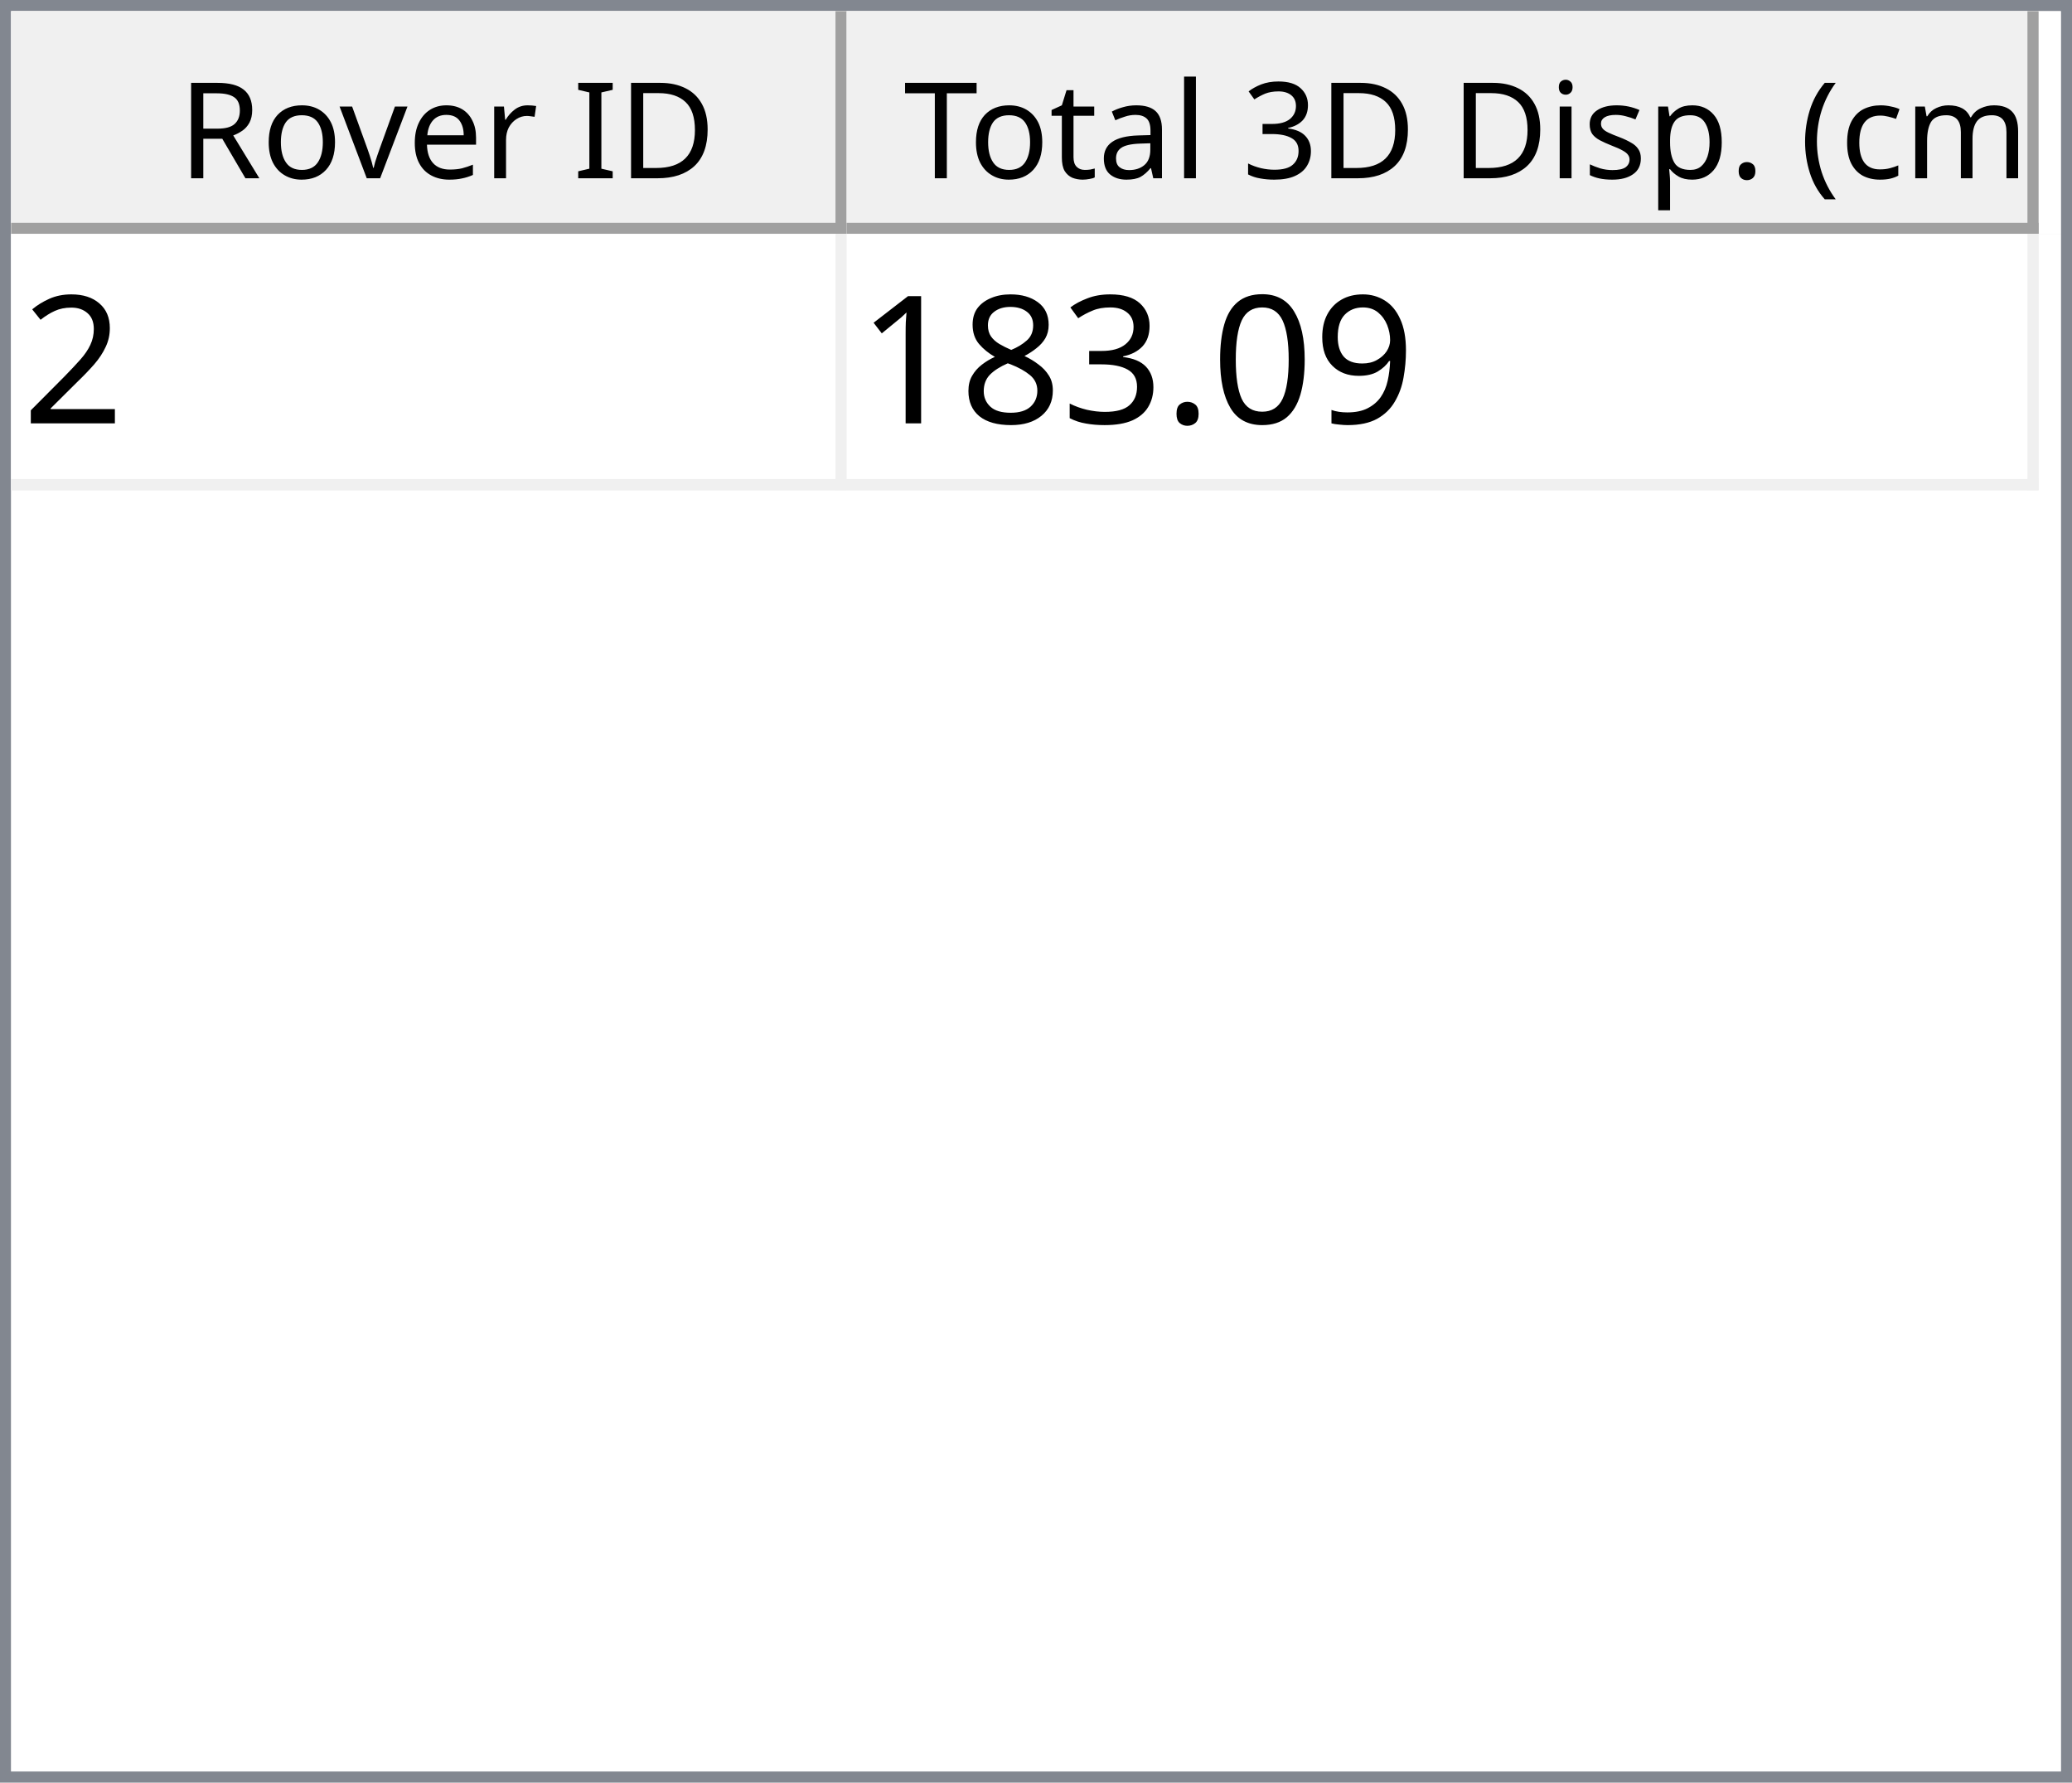
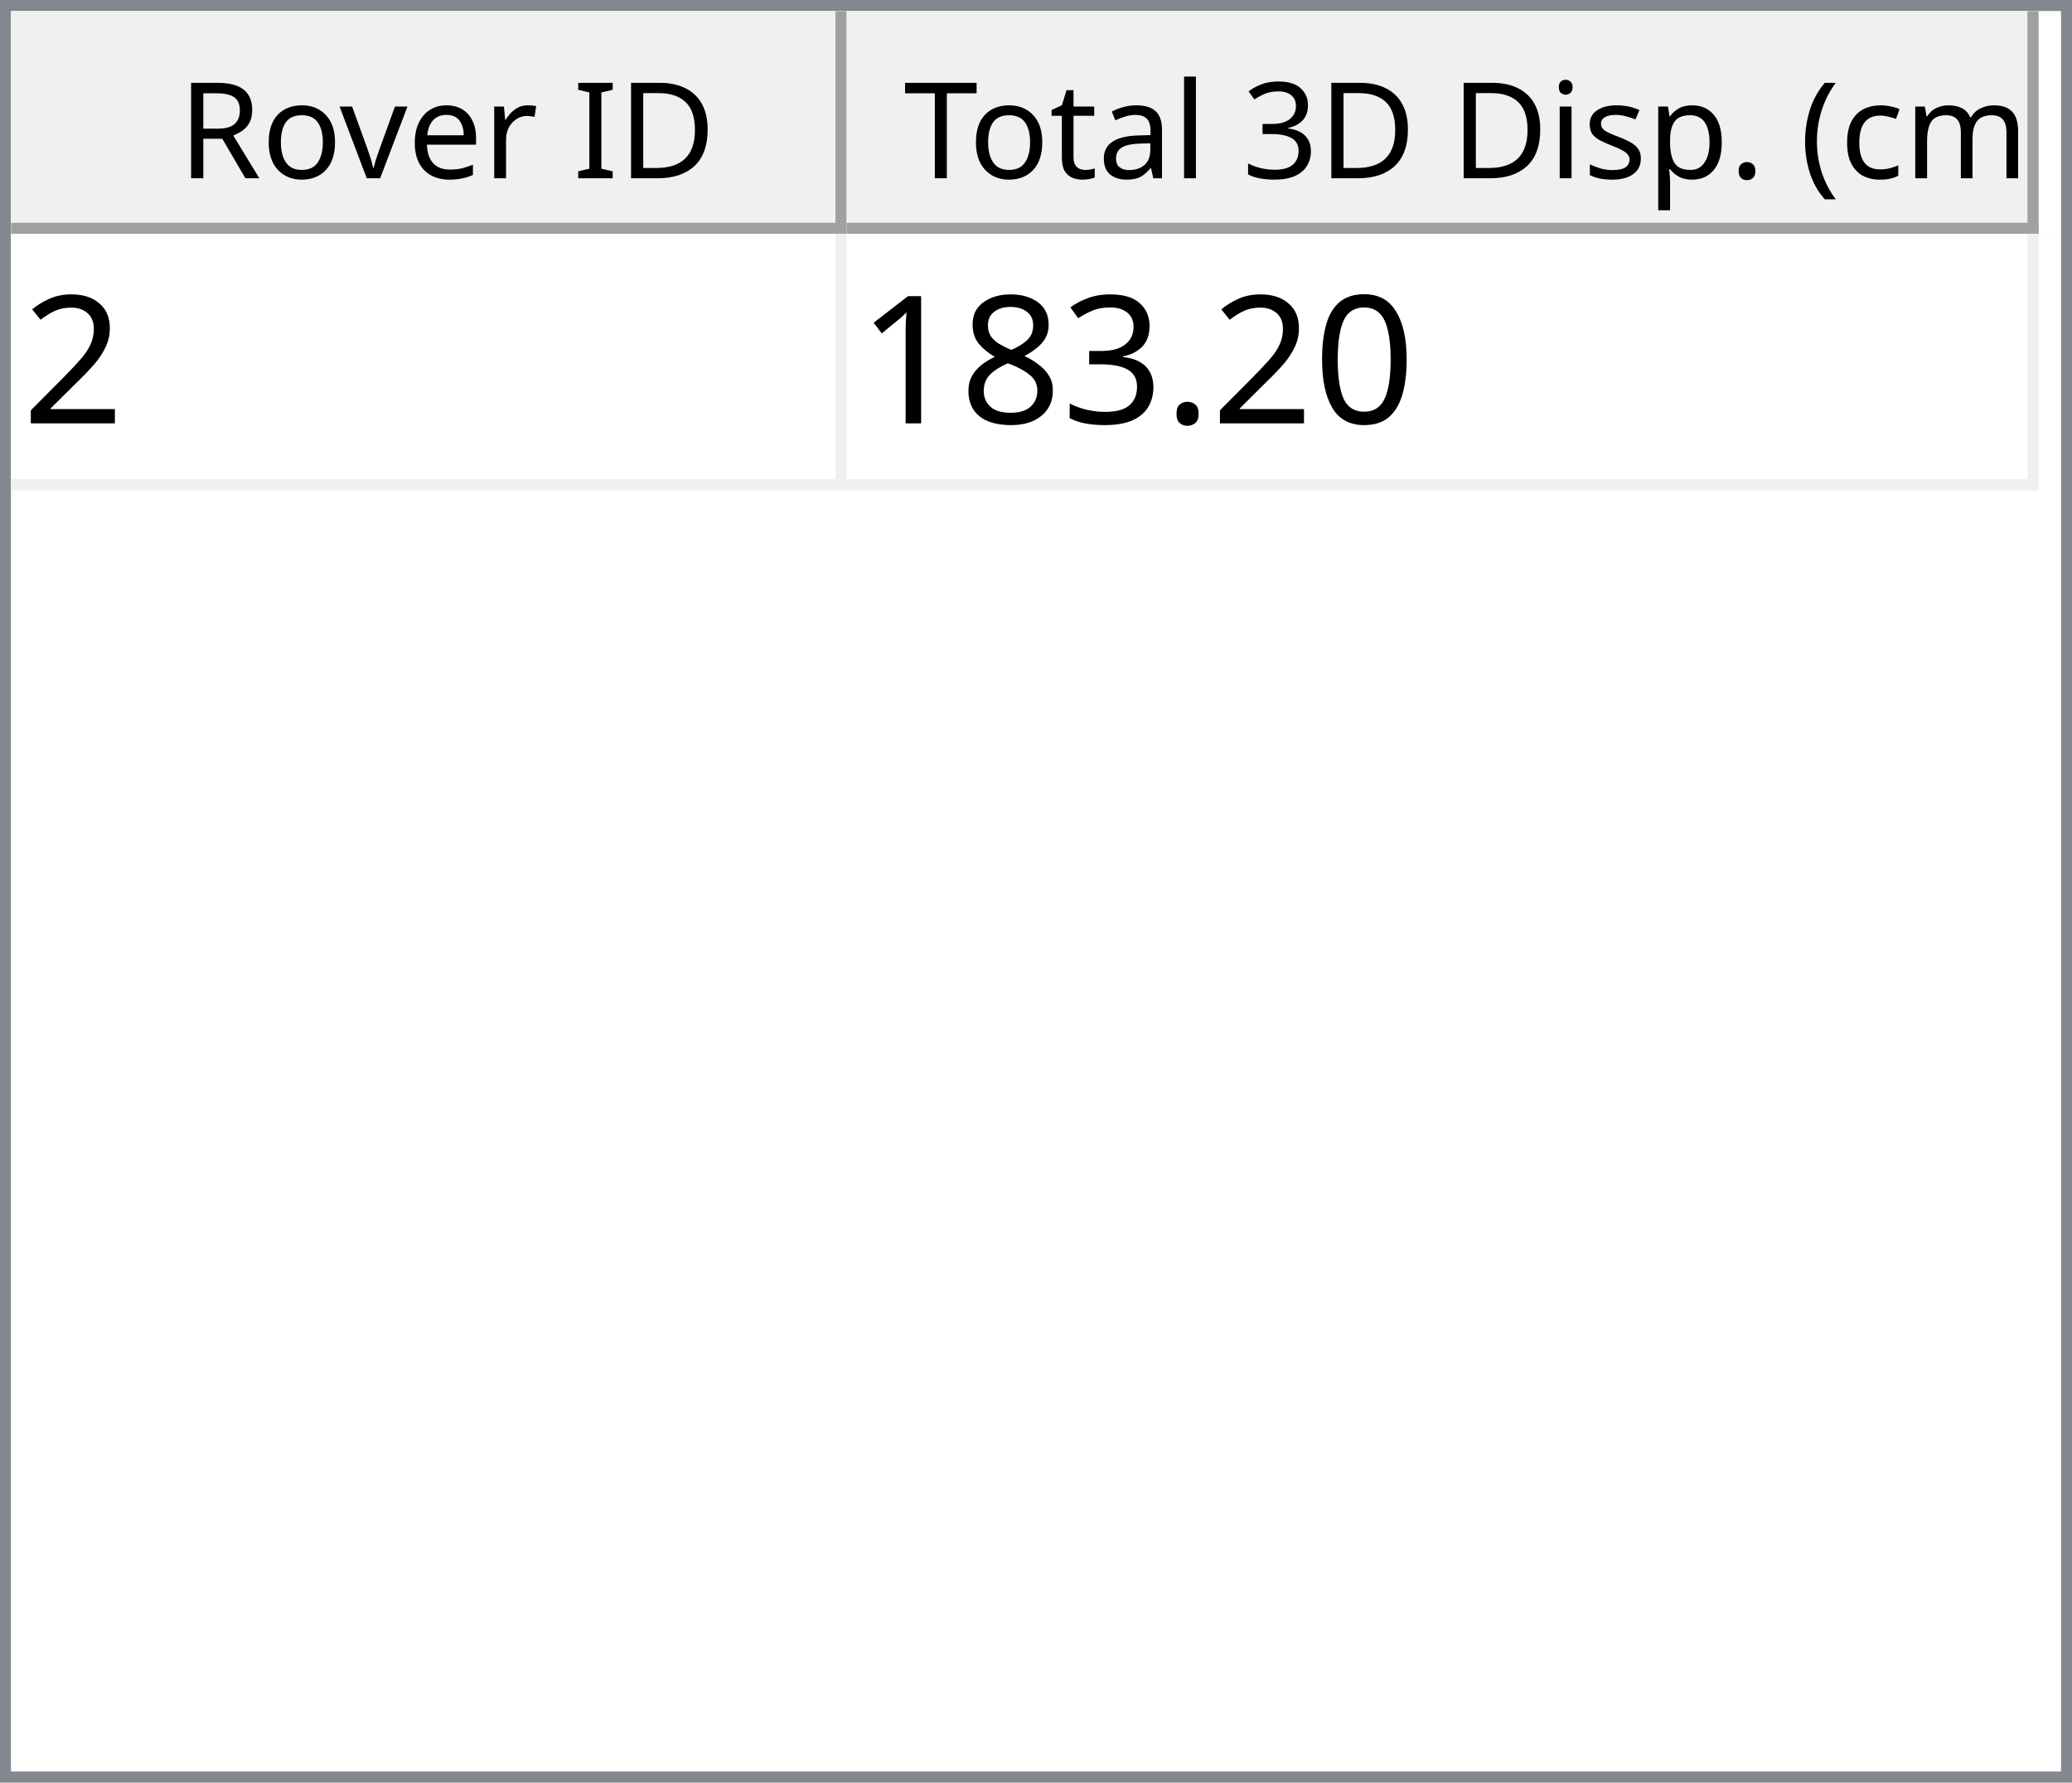
<svg xmlns="http://www.w3.org/2000/svg" style="fill-opacity:1; color-rendering:auto; color-interpolation:auto; text-rendering:auto; stroke:black; stroke-linecap:square; stroke-miterlimit:10; shape-rendering:auto; stroke-opacity:1; fill:black; stroke-dasharray:none; font-weight:normal; stroke-width:1; font-family:'Dialog'; font-style:normal; stroke-linejoin:miter; font-size:12px; stroke-dashoffset:0; image-rendering:auto;" width="186" height="160">
  <defs id="genericDefs" />
  <g>
    <defs id="defs1">
      <clipPath clipPathUnits="userSpaceOnUse" id="clipPath1">
        <path d="M0 0 L186 0 L186 160 L0 160 L0 0 Z" />
      </clipPath>
      <clipPath clipPathUnits="userSpaceOnUse" id="clipPath2">
        <path d="M0 0 L0 160 L186 160 L186 0 Z" />
      </clipPath>
      <clipPath clipPathUnits="userSpaceOnUse" id="clipPath3">
        <path d="M0 0 L0 20 L184 20 L184 0 Z" />
      </clipPath>
      <clipPath clipPathUnits="userSpaceOnUse" id="clipPath4">
        <path d="M0 0 L0 20 L75 20 L75 0 Z" />
      </clipPath>
      <clipPath clipPathUnits="userSpaceOnUse" id="clipPath5">
        <path d="M1 1 L1 19 L74 19 L74 1 Z" />
      </clipPath>
      <clipPath clipPathUnits="userSpaceOnUse" id="clipPath6">
        <path d="M0 0 L0 18 L73 18 L73 0 Z" />
      </clipPath>
      <clipPath clipPathUnits="userSpaceOnUse" id="clipPath7">
        <path d="M-0.5 -0.5 L-0.5 19.5 L74.5 19.5 L74.5 -0.5 Z" />
      </clipPath>
      <clipPath clipPathUnits="userSpaceOnUse" id="clipPath8">
        <path d="M0 0 L0 20 L107 20 L107 0 Z" />
      </clipPath>
      <clipPath clipPathUnits="userSpaceOnUse" id="clipPath9">
        <path d="M1 1 L1 19 L106 19 L106 1 Z" />
      </clipPath>
      <clipPath clipPathUnits="userSpaceOnUse" id="clipPath10">
        <path d="M0 0 L0 18 L105 18 L105 0 Z" />
      </clipPath>
      <clipPath clipPathUnits="userSpaceOnUse" id="clipPath11">
        <path d="M-0.5 -0.5 L-0.5 19.5 L106.5 19.5 L106.5 -0.5 Z" />
      </clipPath>
      <clipPath clipPathUnits="userSpaceOnUse" id="clipPath12">
        <path d="M0 0 L0 138 L184 138 L184 0 Z" />
      </clipPath>
      <clipPath clipPathUnits="userSpaceOnUse" id="clipPath13">
        <path d="M0 0 L0 23 L182 23 L182 0 Z" />
      </clipPath>
      <clipPath clipPathUnits="userSpaceOnUse" id="clipPath14">
        <path d="M-0.5 -0.5 L-0.5 22.5 L181.5 22.5 L181.5 -0.5 Z" />
      </clipPath>
      <clipPath clipPathUnits="userSpaceOnUse" id="clipPath15">
        <path d="M0 0 L0 22 L74 22 L74 0 Z" />
      </clipPath>
      <clipPath clipPathUnits="userSpaceOnUse" id="clipPath16">
        <path d="M0 0 L0 22 L106 22 L106 0 Z" />
      </clipPath>
      <font horiz-adv-x="64.551" id="font1">
        <font-face ascent="107.91" descent="25.098" units-per-em="100" style="font-style:normal; font-family:Segoe UI; font-weight:normal;" />
        <missing-glyph horiz-adv-x="64.551" d="M8.109 0 L8.109 68.266 L56.453 68.266 L56.453 0 L8.109 0 ZM15.328 7.234 L49.219 7.234 L49.219 61.031 L15.328 61.031 L15.328 7.234 Z" />
        <glyph unicode="D" horiz-adv-x="70.117" d="M9.188 0 L9.188 70.016 L28.516 70.016 Q65.531 70.016 65.531 35.891 Q65.531 19.672 55.25 9.836 Q44.969 0 27.734 0 L9.188 0 ZM17.391 62.594 L17.391 7.422 L27.828 7.422 Q41.609 7.422 49.273 14.797 Q56.938 22.172 56.938 35.688 Q56.938 62.594 28.328 62.594 L17.391 62.594 Z" />
        <glyph unicode="I" horiz-adv-x="26.611" d="M17.391 0 L9.188 0 L9.188 70.016 L17.391 70.016 L17.391 0 Z" />
        <glyph unicode=" " horiz-adv-x="27.393" d="" />
        <glyph unicode="r" horiz-adv-x="34.766" d="M34.188 41.891 Q32.078 43.5 28.125 43.5 Q23 43.5 19.555 38.672 Q16.109 33.844 16.109 25.484 L16.109 0 L8.109 0 L8.109 50 L16.109 50 L16.109 39.703 L16.312 39.703 Q18.016 44.969 21.531 47.922 Q25.047 50.875 29.391 50.875 Q32.516 50.875 34.188 50.203 L34.188 41.891 Z" />
        <glyph unicode="e" horiz-adv-x="52.295" d="M48.297 23 L12.984 23 Q13.188 14.656 17.484 10.109 Q21.781 5.562 29.297 5.562 Q37.75 5.562 44.828 11.141 L44.828 3.609 Q38.234 -1.172 27.391 -1.172 Q16.797 -1.172 10.742 5.641 Q4.688 12.453 4.688 24.812 Q4.688 36.469 11.305 43.82 Q17.922 51.172 27.734 51.172 Q37.547 51.172 42.922 44.828 Q48.297 38.484 48.297 27.203 L48.297 23 ZM40.094 29.781 Q40.047 36.719 36.75 40.578 Q33.453 44.438 27.594 44.438 Q21.922 44.438 17.969 40.383 Q14.016 36.328 13.094 29.781 L40.094 29.781 Z" />
        <glyph unicode="v" horiz-adv-x="47.9" d="M47.406 50 L27.484 0 L19.625 0 L0.688 50 L9.469 50 L22.172 13.672 Q23.578 9.672 23.922 6.688 L24.125 6.688 Q24.609 10.453 25.688 13.484 L38.969 50 L47.406 50 Z" />
        <glyph unicode="o" horiz-adv-x="58.594" d="M29 -1.172 Q17.922 -1.172 11.305 5.836 Q4.688 12.844 4.688 24.422 Q4.688 37.016 11.57 44.094 Q18.453 51.172 30.172 51.172 Q41.359 51.172 47.633 44.289 Q53.906 37.406 53.906 25.203 Q53.906 13.234 47.141 6.031 Q40.375 -1.172 29 -1.172 ZM29.594 44.438 Q21.875 44.438 17.383 39.188 Q12.891 33.938 12.891 24.703 Q12.891 15.828 17.43 10.695 Q21.969 5.562 29.594 5.562 Q37.359 5.562 41.531 10.594 Q45.703 15.625 45.703 24.906 Q45.703 34.281 41.531 39.359 Q37.359 44.438 29.594 44.438 Z" />
        <glyph unicode="R" horiz-adv-x="59.814" d="M59.375 0 L49.609 0 L37.891 19.625 Q36.281 22.359 34.766 24.289 Q33.25 26.219 31.664 27.438 Q30.078 28.656 28.25 29.219 Q26.422 29.781 24.125 29.781 L17.391 29.781 L17.391 0 L9.188 0 L9.188 70.016 L30.078 70.016 Q34.672 70.016 38.555 68.867 Q42.438 67.719 45.289 65.375 Q48.141 63.031 49.758 59.547 Q51.375 56.062 51.375 51.375 Q51.375 47.703 50.273 44.656 Q49.172 41.609 47.148 39.211 Q45.125 36.812 42.266 35.133 Q39.406 33.453 35.844 32.516 L35.844 32.328 Q37.594 31.547 38.891 30.547 Q40.188 29.547 41.359 28.18 Q42.531 26.812 43.68 25.078 Q44.828 23.344 46.234 21.047 L59.375 0 ZM17.391 62.594 L17.391 37.203 L28.516 37.203 Q31.594 37.203 34.203 38.133 Q36.812 39.062 38.719 40.797 Q40.625 42.531 41.703 45.047 Q42.781 47.562 42.781 50.688 Q42.781 56.297 39.141 59.445 Q35.5 62.594 28.609 62.594 L17.391 62.594 Z" />
        <glyph unicode=")" horiz-adv-x="30.176" d="M8.297 -15.922 L1.172 -15.922 Q16.406 2.344 16.406 26.812 Q16.406 51.469 1.078 70.016 L8.297 70.016 Q23.531 52.156 23.531 26.703 Q23.531 1.375 8.297 -15.922 Z" />
        <glyph unicode="m" horiz-adv-x="86.133" d="M79.109 0 L71.094 0 L71.094 28.719 Q71.094 37.016 68.531 40.727 Q65.969 44.438 59.906 44.438 Q54.781 44.438 51.195 39.75 Q47.609 35.062 47.609 28.516 L47.609 0 L39.594 0 L39.594 29.688 Q39.594 44.438 28.219 44.438 Q22.953 44.438 19.531 40.016 Q16.109 35.594 16.109 28.516 L16.109 0 L8.109 0 L8.109 50 L16.109 50 L16.109 42.094 L16.312 42.094 Q21.625 51.172 31.844 51.172 Q36.969 51.172 40.773 48.312 Q44.578 45.453 46 40.828 Q51.562 51.172 62.594 51.172 Q79.109 51.172 79.109 30.812 L79.109 0 Z" />
        <glyph unicode="c" horiz-adv-x="46.191" d="M42.188 2.297 Q36.422 -1.172 28.516 -1.172 Q17.828 -1.172 11.258 5.789 Q4.688 12.75 4.688 23.828 Q4.688 36.188 11.766 43.68 Q18.844 51.172 30.672 51.172 Q37.25 51.172 42.281 48.734 L42.281 40.531 Q36.719 44.438 30.375 44.438 Q22.703 44.438 17.797 38.945 Q12.891 33.453 12.891 24.516 Q12.891 15.719 17.508 10.641 Q22.125 5.562 29.891 5.562 Q36.422 5.562 42.188 9.906 L42.188 2.297 Z" />
        <glyph unicode="(" horiz-adv-x="30.176" d="M29.109 -15.922 L21.969 -15.922 Q6.844 1.375 6.844 26.703 Q6.844 52.156 21.969 70.016 L29.203 70.016 Q13.875 51.469 13.875 26.812 Q13.875 2.344 29.109 -15.922 Z" />
        <glyph unicode="." horiz-adv-x="21.68" d="M10.891 -1.078 Q8.641 -1.078 7.055 0.539 Q5.469 2.156 5.469 4.391 Q5.469 6.641 7.055 8.273 Q8.641 9.906 10.891 9.906 Q13.188 9.906 14.797 8.273 Q16.406 6.641 16.406 4.391 Q16.406 2.156 14.797 0.539 Q13.188 -1.078 10.891 -1.078 Z" />
        <glyph unicode="p" horiz-adv-x="58.789" d="M16.312 7.234 L16.109 7.234 L16.109 -23 L8.109 -23 L8.109 50 L16.109 50 L16.109 41.219 L16.312 41.219 Q22.219 51.172 33.594 51.172 Q43.266 51.172 48.688 44.461 Q54.109 37.75 54.109 26.469 Q54.109 13.922 48 6.375 Q41.891 -1.172 31.297 -1.172 Q21.578 -1.172 16.312 7.234 ZM16.109 27.391 L16.109 20.406 Q16.109 14.203 20.141 9.883 Q24.172 5.562 30.375 5.562 Q37.641 5.562 41.773 11.133 Q45.906 16.703 45.906 26.609 Q45.906 34.969 42.047 39.703 Q38.188 44.438 31.594 44.438 Q24.609 44.438 20.359 39.578 Q16.109 34.719 16.109 27.391 Z" />
        <glyph unicode="s" horiz-adv-x="42.432" d="M5.078 1.812 L5.078 10.406 Q11.625 5.562 19.484 5.562 Q30.031 5.562 30.031 12.594 Q30.031 14.594 29.125 15.992 Q28.219 17.391 26.68 18.461 Q25.141 19.531 23.07 20.383 Q21 21.234 18.609 22.172 Q15.281 23.484 12.766 24.828 Q10.25 26.172 8.57 27.859 Q6.891 29.547 6.031 31.695 Q5.172 33.844 5.172 36.719 Q5.172 40.234 6.789 42.945 Q8.406 45.656 11.086 47.484 Q13.766 49.312 17.211 50.242 Q20.656 51.172 24.312 51.172 Q30.812 51.172 35.938 48.922 L35.938 40.828 Q30.422 44.438 23.25 44.438 Q21 44.438 19.195 43.922 Q17.391 43.406 16.094 42.477 Q14.797 41.547 14.086 40.258 Q13.375 38.969 13.375 37.406 Q13.375 35.453 14.086 34.133 Q14.797 32.812 16.164 31.789 Q17.531 30.766 19.484 29.938 Q21.438 29.109 23.922 28.125 Q27.25 26.859 29.883 25.516 Q32.516 24.172 34.375 22.484 Q36.234 20.797 37.234 18.602 Q38.234 16.406 38.234 13.375 Q38.234 9.672 36.602 6.938 Q34.969 4.203 32.234 2.398 Q29.5 0.594 25.93 -0.289 Q22.359 -1.172 18.453 -1.172 Q10.75 -1.172 5.078 1.812 Z" />
        <glyph unicode="i" horiz-adv-x="24.219" d="M12.203 62.703 Q10.062 62.703 8.547 64.164 Q7.031 65.625 7.031 67.875 Q7.031 70.125 8.547 71.609 Q10.062 73.094 12.203 73.094 Q14.406 73.094 15.945 71.609 Q17.484 70.125 17.484 67.875 Q17.484 65.719 15.945 64.211 Q14.406 62.703 12.203 62.703 ZM16.109 0 L8.109 0 L8.109 50 L16.109 50 L16.109 0 Z" />
        <glyph unicode="3" horiz-adv-x="53.906" d="M46.531 19.828 Q46.531 15.094 44.75 11.211 Q42.969 7.328 39.719 4.57 Q36.469 1.812 31.93 0.297 Q27.391 -1.219 21.922 -1.219 Q11.922 -1.219 6 2.594 L6 11.188 Q13.094 5.609 22.219 5.609 Q25.875 5.609 28.828 6.539 Q31.781 7.469 33.906 9.227 Q36.031 10.984 37.18 13.477 Q38.328 15.969 38.328 19.094 Q38.328 32.812 18.797 32.812 L12.984 32.812 L12.984 39.594 L18.5 39.594 Q35.797 39.594 35.797 52.484 Q35.797 64.406 22.609 64.406 Q15.188 64.406 8.688 59.422 L8.688 67.188 Q15.375 71.188 24.609 71.188 Q29 71.188 32.57 69.969 Q36.141 68.75 38.68 66.555 Q41.219 64.359 42.609 61.281 Q44 58.203 44 54.5 Q44 40.672 30.031 36.719 L30.031 36.531 Q33.594 36.141 36.625 34.797 Q39.656 33.453 41.852 31.305 Q44.047 29.156 45.289 26.25 Q46.531 23.344 46.531 19.828 Z" />
        <glyph unicode="l" horiz-adv-x="24.219" d="M16.109 0 L8.109 0 L8.109 74.031 L16.109 74.031 L16.109 0 Z" />
        <glyph unicode="a" horiz-adv-x="50.879" d="M43.891 0 L35.891 0 L35.891 7.812 L35.688 7.812 Q30.469 -1.172 20.312 -1.172 Q12.844 -1.172 8.617 2.781 Q4.391 6.734 4.391 13.281 Q4.391 27.297 20.906 29.594 L35.891 31.688 Q35.891 44.438 25.594 44.438 Q16.547 44.438 9.281 38.281 L9.281 46.484 Q16.656 51.172 26.266 51.172 Q43.891 51.172 43.891 32.516 L43.891 0 ZM35.891 25.297 L23.828 23.641 Q18.266 22.859 15.43 20.875 Q12.594 18.891 12.594 13.875 Q12.594 10.203 15.211 7.883 Q17.828 5.562 22.172 5.562 Q28.125 5.562 32.008 9.742 Q35.891 13.922 35.891 20.312 L35.891 25.297 Z" />
        <glyph unicode="t" horiz-adv-x="33.887" d="M31.297 0.484 Q28.469 -1.078 23.828 -1.078 Q10.688 -1.078 10.688 13.578 L10.688 43.172 L2.094 43.172 L2.094 50 L10.688 50 L10.688 62.203 L18.703 64.797 L18.703 50 L31.297 50 L31.297 43.172 L18.703 43.172 L18.703 14.984 Q18.703 9.969 20.414 7.82 Q22.125 5.672 26.078 5.672 Q29.109 5.672 31.297 7.328 L31.297 0.484 Z" />
        <glyph unicode="T" horiz-adv-x="52.393" d="M50.594 62.594 L30.375 62.594 L30.375 0 L22.172 0 L22.172 62.594 L2 62.594 L2 70.016 L50.594 70.016 L50.594 62.594 Z" />
      </font>
      <font horiz-adv-x="75.0" id="font2">
        <font-face ascent="100.537" descent="21.973" units-per-em="100" style="font-style:normal; font-family:sans-serif; font-weight:normal;" />
        <missing-glyph horiz-adv-x="75.0" d="M12.5 0 L12.5 62.5 L62.5 62.5 L62.5 0 L12.5 0 ZM14.062 1.562 L60.938 1.562 L60.938 60.938 L14.062 60.938 L14.062 1.562 Z" />
        <glyph unicode="2" horiz-adv-x="55.615" d="M50.344 8.453 L50.344 0 L3.031 0 Q2.938 3.172 4.047 6.109 Q5.859 10.938 9.836 15.625 Q13.812 20.312 21.344 26.469 Q33.016 36.031 37.117 41.625 Q41.219 47.219 41.219 52.203 Q41.219 57.422 37.477 61.008 Q33.734 64.594 27.734 64.594 Q21.391 64.594 17.578 60.789 Q13.766 56.984 13.719 50.25 L4.688 51.172 Q5.609 61.281 11.664 66.578 Q17.719 71.875 27.938 71.875 Q38.234 71.875 44.242 66.164 Q50.25 60.453 50.25 52 Q50.25 47.703 48.492 43.555 Q46.734 39.406 42.656 34.812 Q38.578 30.219 29.109 22.219 Q21.188 15.578 18.945 13.211 Q16.703 10.844 15.234 8.453 L50.344 8.453 Z" />
-         <glyph unicode="9" horiz-adv-x="55.615" d="M5.469 16.547 L13.922 17.328 Q14.984 11.375 18.016 8.688 Q21.047 6 25.781 6 Q29.828 6 32.883 7.859 Q35.938 9.719 37.891 12.82 Q39.844 15.922 41.164 21.195 Q42.484 26.469 42.484 31.938 Q42.484 32.516 42.438 33.688 Q39.797 29.5 35.234 26.883 Q30.672 24.266 25.344 24.266 Q16.453 24.266 10.305 30.711 Q4.156 37.156 4.156 47.703 Q4.156 58.594 10.578 65.234 Q17 71.875 26.656 71.875 Q33.641 71.875 39.43 68.117 Q45.219 64.359 48.219 57.398 Q51.219 50.438 51.219 37.25 Q51.219 23.531 48.242 15.406 Q45.266 7.281 39.383 3.031 Q33.5 -1.219 25.594 -1.219 Q17.188 -1.219 11.867 3.445 Q6.547 8.109 5.469 16.547 ZM41.453 48.141 Q41.453 55.719 37.43 60.156 Q33.406 64.594 27.734 64.594 Q21.875 64.594 17.531 59.812 Q13.188 55.031 13.188 47.406 Q13.188 40.578 17.312 36.305 Q21.438 32.031 27.484 32.031 Q33.594 32.031 37.523 36.305 Q41.453 40.578 41.453 48.141 Z" />
        <glyph unicode="0" horiz-adv-x="55.615" d="M4.156 35.297 Q4.156 48 6.766 55.742 Q9.375 63.484 14.523 67.68 Q19.672 71.875 27.484 71.875 Q33.25 71.875 37.594 69.555 Q41.938 67.234 44.773 62.867 Q47.609 58.5 49.219 52.227 Q50.828 45.953 50.828 35.297 Q50.828 22.703 48.242 14.969 Q45.656 7.234 40.508 3.008 Q35.359 -1.219 27.484 -1.219 Q17.141 -1.219 11.234 6.203 Q4.156 15.141 4.156 35.297 ZM13.188 35.297 Q13.188 17.672 17.312 11.836 Q21.438 6 27.484 6 Q33.547 6 37.672 11.859 Q41.797 17.719 41.797 35.297 Q41.797 52.984 37.672 58.789 Q33.547 64.594 27.391 64.594 Q21.344 64.594 17.719 59.469 Q13.188 52.938 13.188 35.297 Z" />
        <glyph unicode="." horiz-adv-x="27.783" d="M9.078 0 L9.078 10.016 L19.094 10.016 L19.094 0 L9.078 0 Z" />
        <glyph unicode="3" horiz-adv-x="55.615" d="M4.203 18.891 L12.984 20.062 Q14.5 12.594 18.141 9.297 Q21.781 6 27 6 Q33.203 6 37.477 10.297 Q41.75 14.594 41.75 20.953 Q41.75 27 37.797 30.93 Q33.844 34.859 27.734 34.859 Q25.25 34.859 21.531 33.891 L22.516 41.609 Q23.391 41.5 23.922 41.5 Q29.547 41.5 34.039 44.43 Q38.531 47.359 38.531 53.469 Q38.531 58.297 35.258 61.477 Q31.984 64.656 26.812 64.656 Q21.688 64.656 18.266 61.43 Q14.844 58.203 13.875 51.766 L5.078 53.328 Q6.688 62.156 12.398 67.016 Q18.109 71.875 26.609 71.875 Q32.469 71.875 37.398 69.359 Q42.328 66.844 44.945 62.5 Q47.562 58.156 47.562 53.266 Q47.562 48.641 45.07 44.828 Q42.578 41.016 37.703 38.766 Q44.047 37.312 47.562 32.695 Q51.078 28.078 51.078 21.141 Q51.078 11.766 44.242 5.25 Q37.406 -1.266 26.953 -1.266 Q17.531 -1.266 11.305 4.352 Q5.078 9.969 4.203 18.891 Z" />
        <glyph unicode="8" horiz-adv-x="55.615" d="M17.672 38.812 Q12.203 40.828 9.57 44.539 Q6.938 48.25 6.938 53.422 Q6.938 61.234 12.555 66.555 Q18.172 71.875 27.484 71.875 Q36.859 71.875 42.578 66.43 Q48.297 60.984 48.297 53.172 Q48.297 48.188 45.68 44.508 Q43.062 40.828 37.75 38.812 Q44.344 36.672 47.781 31.883 Q51.219 27.094 51.219 20.453 Q51.219 11.281 44.727 5.031 Q38.234 -1.219 27.641 -1.219 Q17.047 -1.219 10.547 5.055 Q4.047 11.328 4.047 20.703 Q4.047 27.688 7.594 32.398 Q11.141 37.109 17.672 38.812 ZM15.922 53.719 Q15.922 48.641 19.195 45.414 Q22.469 42.188 27.688 42.188 Q32.766 42.188 36.016 45.383 Q39.266 48.578 39.266 53.219 Q39.266 58.062 35.914 61.359 Q32.562 64.656 27.594 64.656 Q22.562 64.656 19.242 61.43 Q15.922 58.203 15.922 53.719 ZM13.094 20.656 Q13.094 16.891 14.875 13.375 Q16.656 9.859 20.172 7.93 Q23.688 6 27.734 6 Q34.031 6 38.133 10.055 Q42.234 14.109 42.234 20.359 Q42.234 26.703 38.016 30.859 Q33.797 35.016 27.438 35.016 Q21.234 35.016 17.164 30.914 Q13.094 26.812 13.094 20.656 Z" />
        <glyph unicode="1" horiz-adv-x="55.615" d="M37.25 0 L28.469 0 L28.469 56 Q25.297 52.984 20.141 49.953 Q14.984 46.922 10.891 45.406 L10.891 53.906 Q18.266 57.375 23.781 62.305 Q29.297 67.234 31.594 71.875 L37.25 71.875 L37.25 0 Z" />
      </font>
    </defs>
    <g style="fill:white; stroke:white;">
      <rect x="0" y="0" width="186" style="clip-path:url(#clipPath1); stroke:none;" height="160" />
    </g>
    <g style="fill:white; text-rendering:optimizeSpeed; color-rendering:optimizeSpeed; image-rendering:optimizeSpeed; shape-rendering:crispEdges; stroke:white; color-interpolation:sRGB;">
      <rect x="0" width="186" height="160" y="0" style="stroke:none;" />
      <path style="stroke:none;" d="M0 160 L186 160 L186 0 L0 0 Z" />
    </g>
    <g style="fill:rgb(240,240,240); font-family:'Segoe UI'; stroke:rgb(240,240,240);">
      <rect x="0" y="0" width="186" style="clip-path:url(#clipPath2); stroke:none;" height="160" />
    </g>
    <g style="fill:rgb(130,135,144); font-family:'Segoe UI'; stroke:rgb(130,135,144);">
      <path d="M0 0 L186 0 L186 160 L0 160 L0 0 ZM1 1 L185 1 L185 159 L1 159 L1 1 Z" style="fill-rule:evenodd; clip-path:url(#clipPath2); stroke:none;" />
    </g>
    <g style="fill:white; font-family:'Segoe UI'; stroke:white;" transform="translate(1,1)">
      <rect x="0" y="0" width="184" style="clip-path:url(#clipPath3); stroke:none;" height="20" />
    </g>
    <g style="fill:rgb(240,240,240); font-family:'Segoe UI'; stroke:rgb(240,240,240);" transform="translate(1,1)">
      <rect x="0" y="0" width="75" style="clip-path:url(#clipPath4); stroke:none;" height="20" />
    </g>
    <g style="font-family:'Segoe UI';" transform="translate(2,2)">
      <text x="14" xml:space="preserve" y="14" style="clip-path:url(#clipPath6); stroke:none;">Rover ID</text>
    </g>
    <g style="fill:rgb(160,160,160); font-family:'Segoe UI'; stroke:rgb(160,160,160); stroke-linejoin:bevel;" transform="translate(1.5,1.5)">
      <line x1="74" x2="74" y1="0" style="fill:none; clip-path:url(#clipPath7);" y2="19" />
    </g>
    <g style="fill:rgb(160,160,160); font-family:'Segoe UI'; stroke:rgb(160,160,160); stroke-linejoin:bevel;" transform="matrix(1,0,0,1,1,1) translate(0.5,0.5)">
      <line x1="0" x2="74" y1="19" style="fill:none; clip-path:url(#clipPath7);" y2="19" />
    </g>
    <g style="fill:rgb(240,240,240); font-family:'Segoe UI'; stroke:rgb(240,240,240);" transform="translate(76,1)">
      <rect x="0" y="0" width="107" style="clip-path:url(#clipPath8); stroke:none;" height="20" />
    </g>
    <g style="font-family:'Segoe UI';" transform="translate(77,2)">
      <text x="1" xml:space="preserve" y="14" style="clip-path:url(#clipPath10); stroke:none;"> Total 3D Disp. (cm)</text>
    </g>
    <g style="fill:rgb(160,160,160); font-family:'Segoe UI'; stroke:rgb(160,160,160); stroke-linejoin:bevel;" transform="translate(76.5,1.5)">
      <line x1="106" x2="106" y1="0" style="fill:none; clip-path:url(#clipPath11);" y2="19" />
    </g>
    <g style="fill:rgb(160,160,160); font-family:'Segoe UI'; stroke:rgb(160,160,160); stroke-linejoin:bevel;" transform="matrix(1,0,0,1,76,1) translate(0.5,0.5)">
      <line x1="0" x2="106" y1="19" style="fill:none; clip-path:url(#clipPath11);" y2="19" />
    </g>
    <g style="fill:white; font-family:'Segoe UI'; stroke:white;" transform="translate(1,21)">
      <rect x="0" y="0" width="184" style="clip-path:url(#clipPath12); stroke:none;" height="138" />
    </g>
    <g style="fill:rgb(240,240,240); font-size:16px; font-family:sans-serif; stroke:rgb(240,240,240);" transform="translate(1,21)">
      <rect x="0" y="0" width="182" style="clip-path:url(#clipPath13); stroke:none;" height="23" />
      <line transform="translate(0.5,0.5)" x1="0" x2="181" y1="22" style="clip-path:url(#clipPath14); fill:none; stroke-linejoin:bevel;" y2="22" />
    </g>
    <g transform="matrix(1,0,0,1,1,21) translate(0.5,0.5)" style="fill:rgb(240,240,240); font-size:16px; font-family:sans-serif; stroke:rgb(240,240,240); stroke-linejoin:bevel;">
      <line x1="74" x2="74" y1="0" style="fill:none; clip-path:url(#clipPath14);" y2="22" />
    </g>
    <g transform="matrix(1,0,0,1,1,21) translate(0.5,0.5)" style="fill:rgb(240,240,240); font-size:16px; font-family:sans-serif; stroke:rgb(240,240,240); stroke-linejoin:bevel;">
      <line x1="181" x2="181" y1="0" style="fill:none; clip-path:url(#clipPath14);" y2="22" />
    </g>
    <g style="fill:white; font-size:16px; font-family:sans-serif; stroke:white;" transform="matrix(1,0,0,1,1,21)">
      <rect x="0" y="0" width="74" style="clip-path:url(#clipPath15); stroke:none;" height="22" />
      <text x="1" y="17" style="fill:black; clip-path:url(#clipPath15); stroke:none;" xml:space="preserve">2</text>
    </g>
    <g style="fill:white; font-size:16px; font-family:sans-serif; stroke:white;" transform="matrix(1,0,0,1,1,21) translate(75,0)">
      <rect x="0" y="0" width="106" style="clip-path:url(#clipPath16); stroke:none;" height="22" />
-       <text x="1" y="17" style="fill:black; clip-path:url(#clipPath16); stroke:none;" xml:space="preserve">183.09</text>
+       <text x="1" y="17" style="fill:black; clip-path:url(#clipPath16); stroke:none;" xml:space="preserve">183.20</text>
    </g>
  </g>
</svg>
